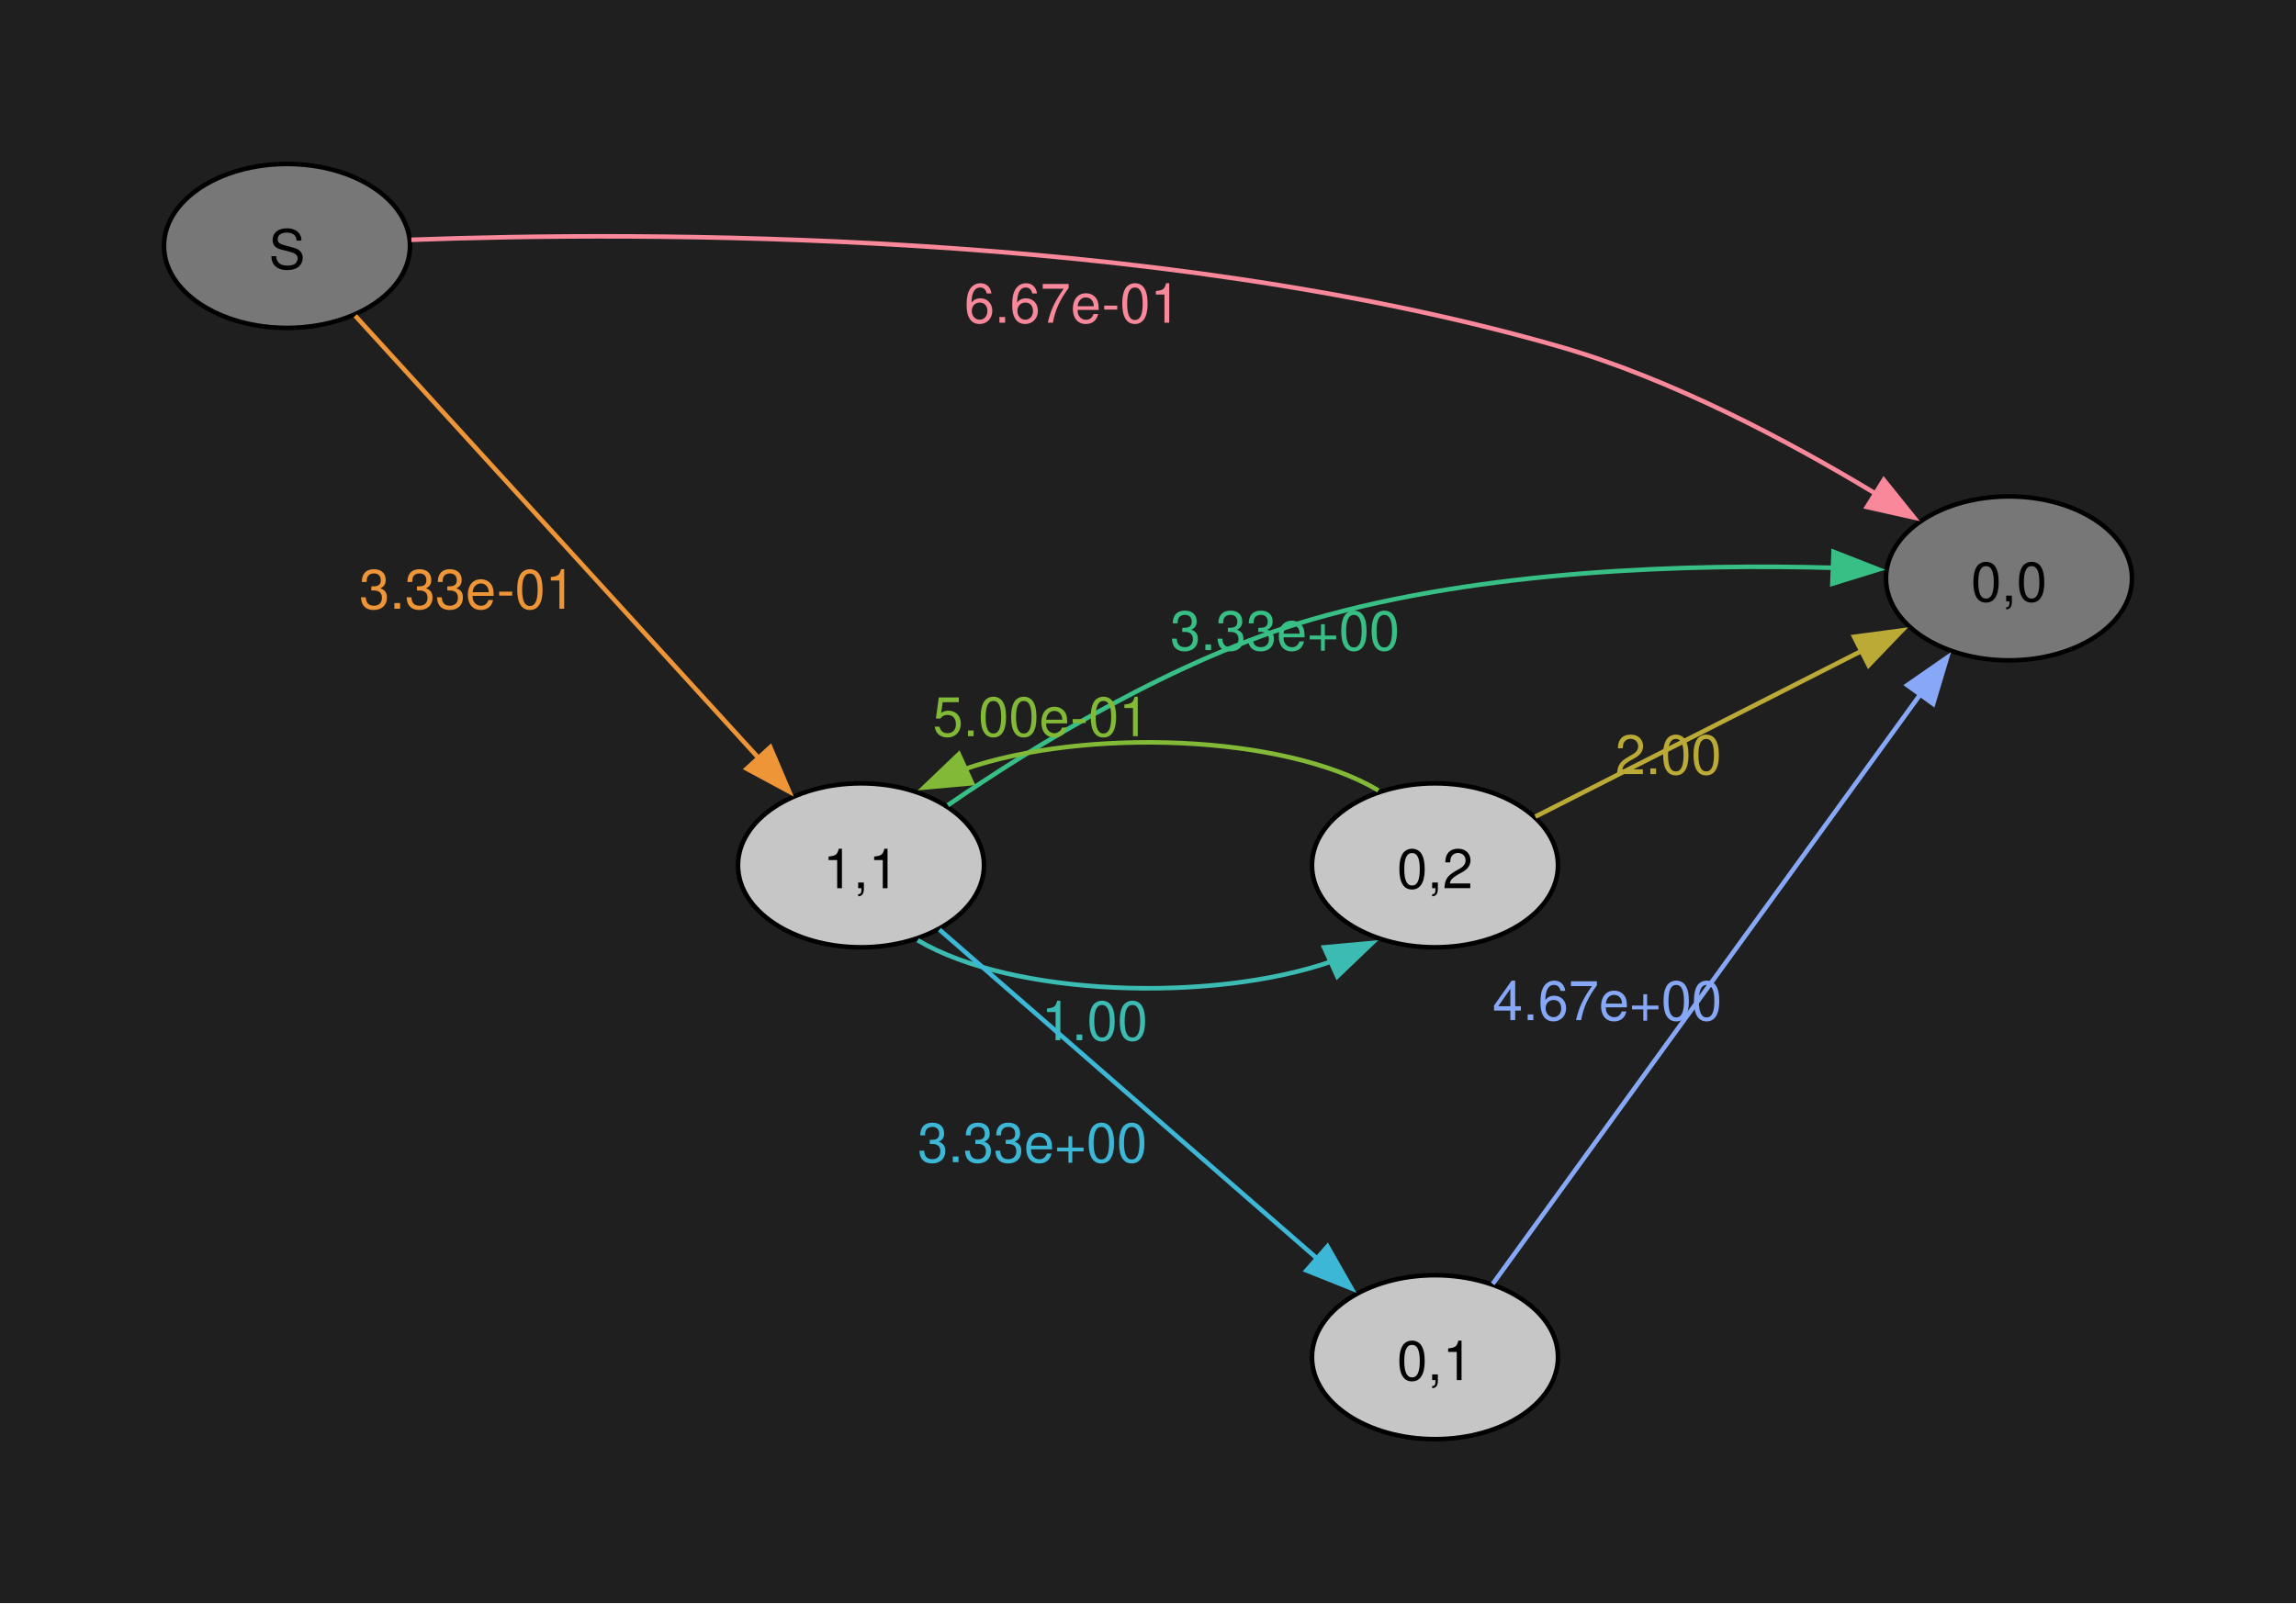
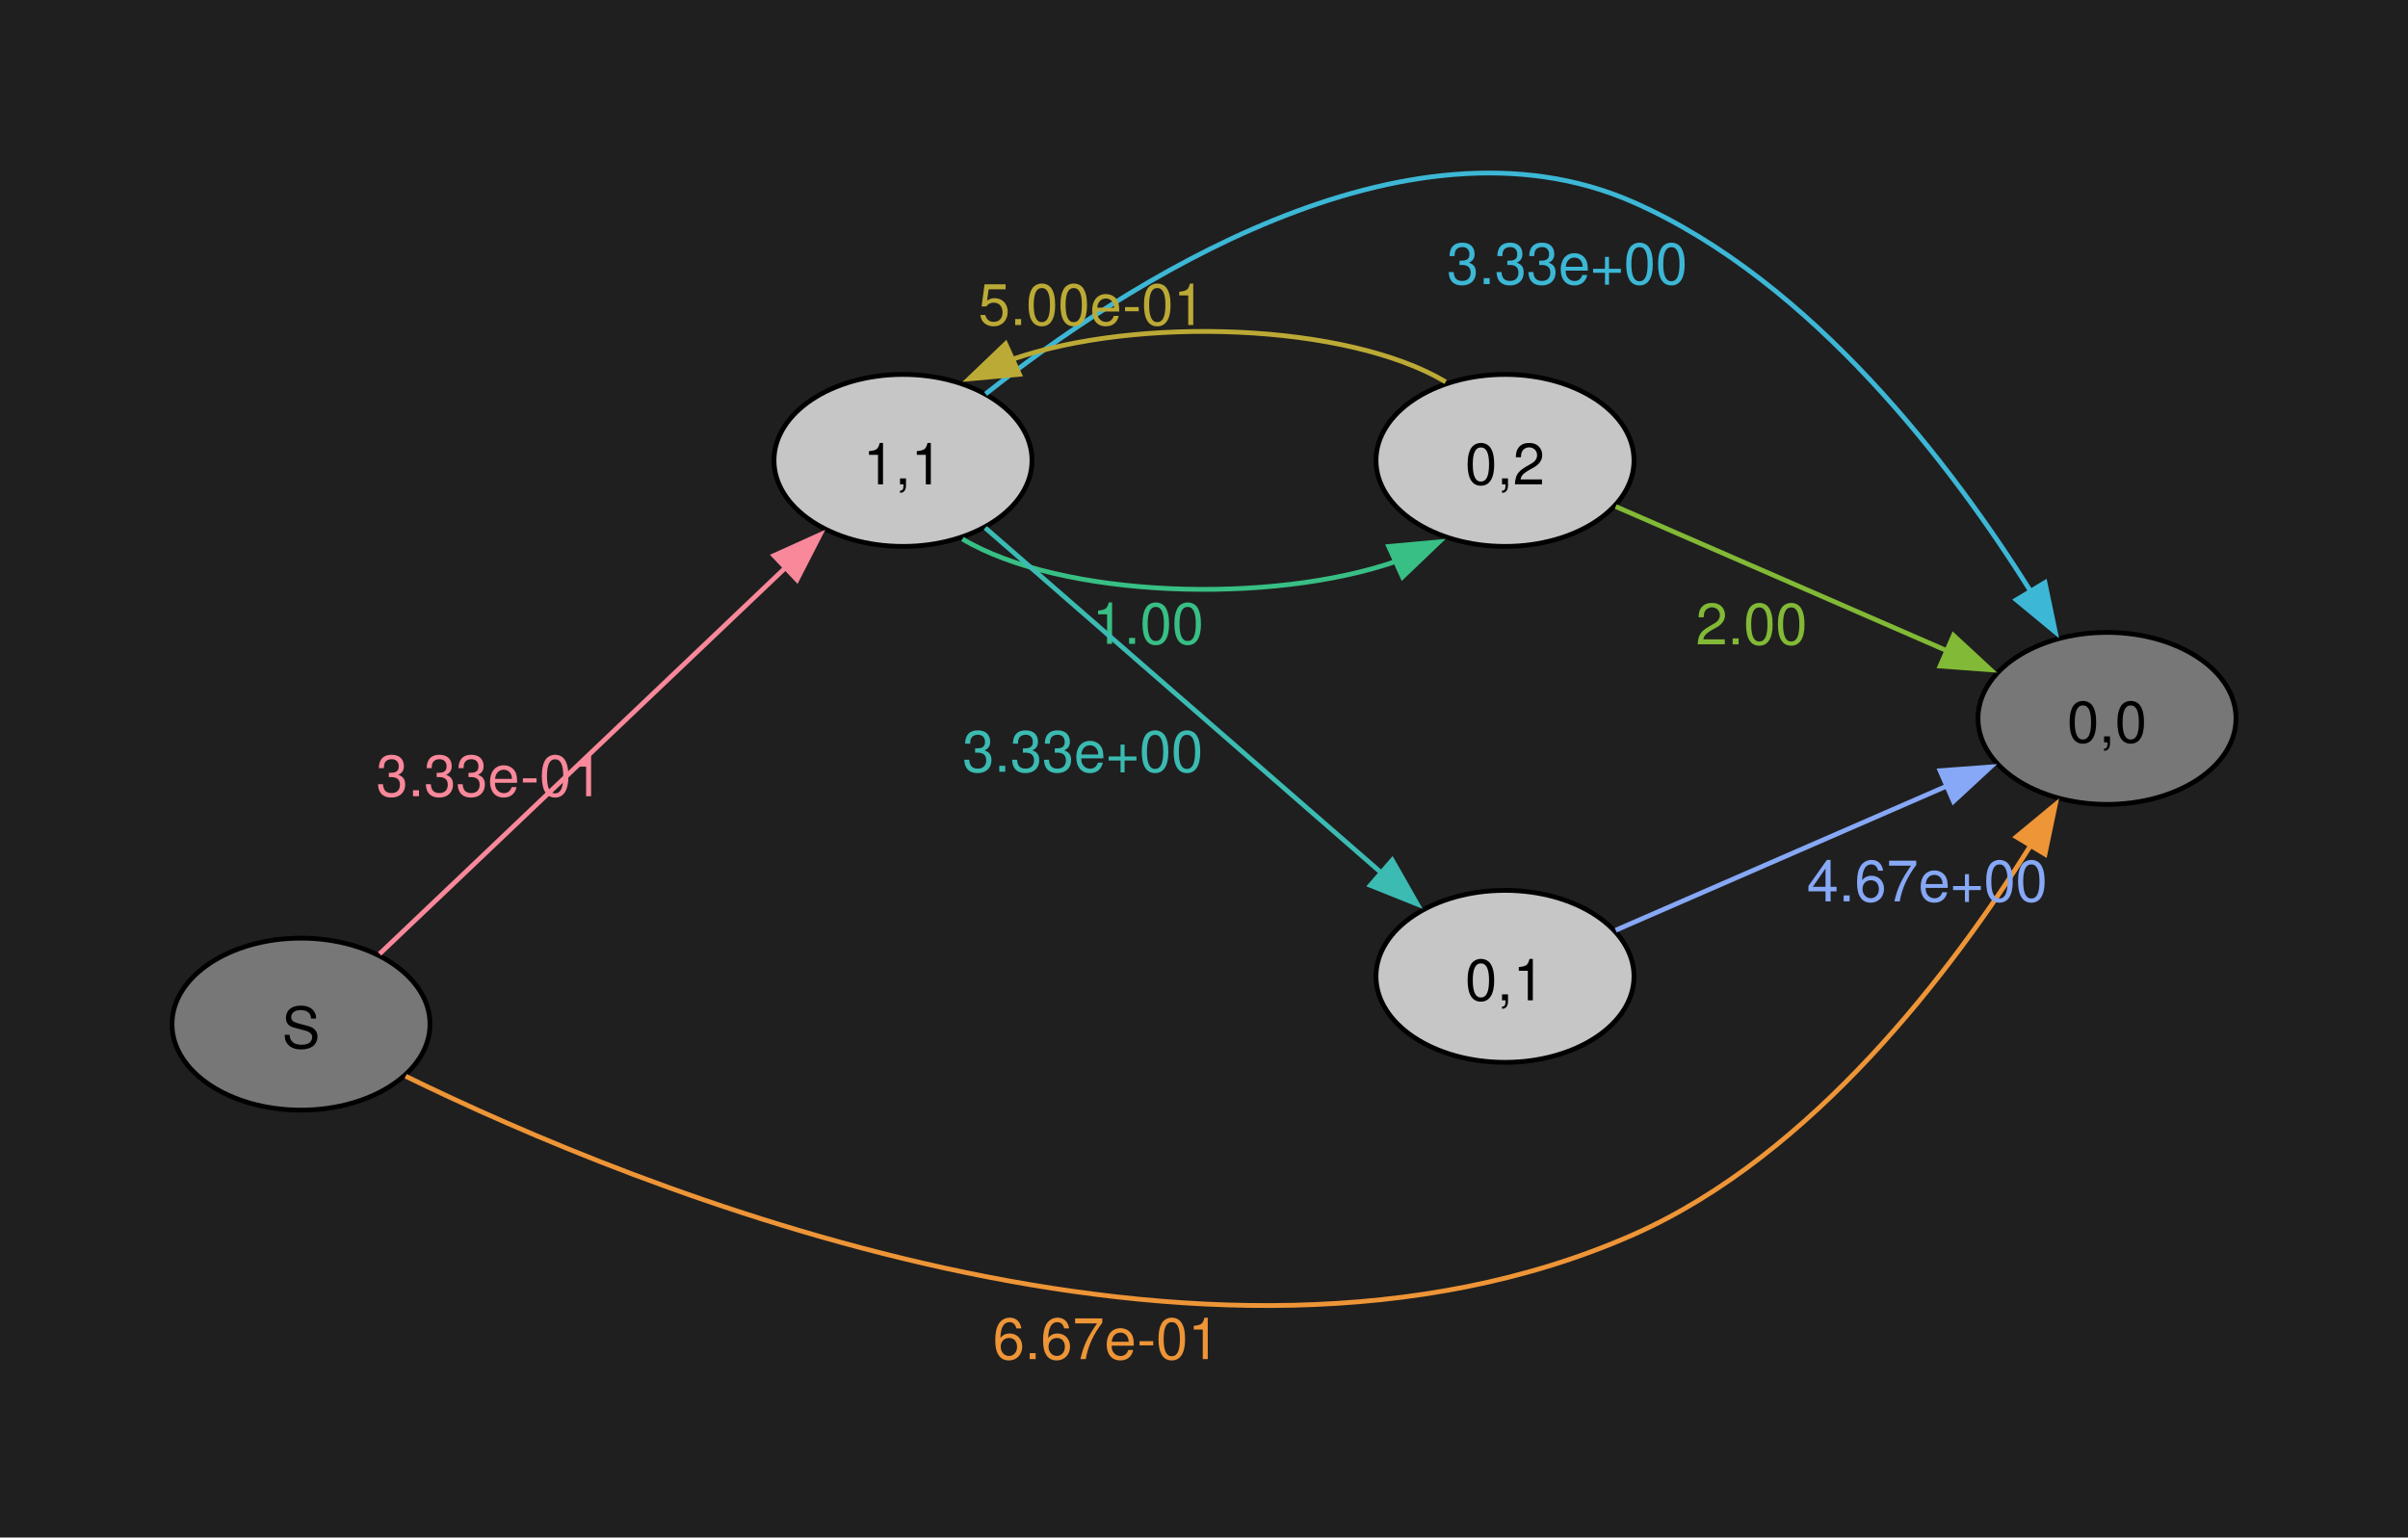
- <svg xmlns="http://www.w3.org/2000/svg" width="504pt" height="352pt" viewBox="0.00 0.00 504.00 352.00">
-   <g id="graph0" class="graph" transform="scale(1 1) rotate(0) translate(36 316)">
-     <polygon fill="#1f1f1f" stroke="none" points="-36,36 -36,-316 468,-316 468,36 -36,36" />
+ <svg xmlns="http://www.w3.org/2000/svg" width="504pt" height="322pt" viewBox="0.00 0.00 504.00 322.00">
+   <g id="graph0" class="graph" transform="scale(1 1) rotate(0) translate(36 285.85)">
+     <polygon fill="#1f1f1f" stroke="none" points="-36,36 -36,-285.85 468,-285.85 468,36 -36,36" />
    <g id="node1" class="node">
-       <ellipse fill="#777777" stroke="black" cx="27" cy="-262" rx="27" ry="18" />
-       <text xml:space="preserve" text-anchor="middle" x="27" y="-256.98" font-family="Helvetica,Arial,sans-serif" font-size="12.00">S</text>
+       <ellipse fill="#777777" stroke="black" cx="27" cy="-71.47" rx="27" ry="18" />
+       <text xml:space="preserve" text-anchor="middle" x="27" y="-66.45" font-family="Helvetica,Arial,sans-serif" font-size="12.00">S</text>
    </g>
    <g id="node2" class="node">
-       <ellipse fill="#777777" stroke="black" cx="405" cy="-189" rx="27" ry="18" />
-       <text xml:space="preserve" text-anchor="middle" x="405" y="-183.97" font-family="Helvetica,Arial,sans-serif" font-size="12.00">0,0</text>
+       <ellipse fill="#c6c6c6" stroke="black" cx="153" cy="-189.47" rx="27" ry="18" />
+       <text xml:space="preserve" text-anchor="middle" x="153" y="-184.45" font-family="Helvetica,Arial,sans-serif" font-size="12.00">1,1</text>
    </g>
    <g id="edge1" class="edge">
-       <path fill="none" stroke="#f8889a" d="M54.29,-263.35C104.37,-265.19 216.42,-265.7 306,-240 330.89,-232.86 356.78,-219.07 375.7,-207.62" />
-       <polygon fill="#f8889a" stroke="#f8889a" points="377.51,-210.62 384.15,-202.37 373.81,-204.68 377.51,-210.62" />
-       <text xml:space="preserve" text-anchor="middle" x="199.42" y="-245.14" font-family="Helvetica,Arial,sans-serif" font-size="12.00" fill="#f8889a">6.67e-01</text>
+       <path fill="none" stroke="#f8889a" d="M43.45,-86.18C64.83,-106.52 103.59,-143.4 128.54,-167.15" />
+       <polygon fill="#f8889a" stroke="#f8889a" points="125.99,-169.55 135.64,-173.91 130.81,-164.48 125.99,-169.55" />
+       <text xml:space="preserve" text-anchor="middle" x="66.48" y="-119.18" font-family="Helvetica,Arial,sans-serif" font-size="12.00" fill="#f8889a">3.33e-01</text>
    </g>
    <g id="node3" class="node">
-       <ellipse fill="#c6c6c6" stroke="black" cx="153" cy="-126" rx="27" ry="18" />
-       <text xml:space="preserve" text-anchor="middle" x="153" y="-120.97" font-family="Helvetica,Arial,sans-serif" font-size="12.00">1,1</text>
+       <ellipse fill="#777777" stroke="black" cx="405" cy="-135.47" rx="27" ry="18" />
+       <text xml:space="preserve" text-anchor="middle" x="405" y="-130.45" font-family="Helvetica,Arial,sans-serif" font-size="12.00">0,0</text>
    </g>
    <g id="edge2" class="edge">
-       <path fill="none" stroke="#ee9537" d="M41.98,-246.66C63.59,-222.97 105.23,-177.29 130.63,-149.44" />
-       <polygon fill="#ee9537" stroke="#ee9537" points="133.09,-151.94 137.24,-142.19 127.91,-147.22 133.09,-151.94" />
-       <text xml:space="preserve" text-anchor="middle" x="66.61" y="-182.34" font-family="Helvetica,Arial,sans-serif" font-size="12.00" fill="#ee9537">3.33e-01</text>
+       <path fill="none" stroke="#ee9537" d="M48.9,-60.57C96.63,-37.26 216.42,12.2 306,-27.47 343.4,-44.04 372.62,-82.71 389.1,-108.99" />
+       <polygon fill="#ee9537" stroke="#ee9537" points="386.02,-110.67 394.19,-117.42 392.02,-107.05 386.02,-110.67" />
+       <text xml:space="preserve" text-anchor="middle" x="195.55" y="-1.35" font-family="Helvetica,Arial,sans-serif" font-size="12.00" fill="#ee9537">6.67e-01</text>
+     </g>
+     <g id="edge7" class="edge">
+       <path fill="none" stroke="#3db7d6" d="M170.29,-203.39C198.45,-225.68 257.86,-264.8 306,-243.47 343.4,-226.91 372.62,-188.24 389.1,-161.96" />
+       <polygon fill="#3db7d6" stroke="#3db7d6" points="392.02,-163.9 394.19,-153.53 386.02,-160.28 392.02,-163.9" />
+       <text xml:space="preserve" text-anchor="middle" x="292.01" y="-226.38" font-family="Helvetica,Arial,sans-serif" font-size="12.00" fill="#3db7d6">3.33e+00</text>
+     </g>
+     <g id="node4" class="node">
+       <ellipse fill="#c6c6c6" stroke="black" cx="279" cy="-189.47" rx="27" ry="18" />
+       <text xml:space="preserve" text-anchor="middle" x="279" y="-184.45" font-family="Helvetica,Arial,sans-serif" font-size="12.00">0,2</text>
    </g>
    <g id="edge5" class="edge">
-       <path fill="none" stroke="#38bf85" d="M172.06,-139.2C190.94,-152.2 221.95,-171.32 252,-180 289.94,-190.97 335.37,-192.2 366.63,-191.32" />
-       <polygon fill="#38bf85" stroke="#38bf85" points="366.49,-194.83 376.35,-190.96 366.23,-187.84 366.49,-194.83" />
-       <text xml:space="preserve" text-anchor="middle" x="246.06" y="-173.25" font-family="Helvetica,Arial,sans-serif" font-size="12.00" fill="#38bf85">3.33e+00</text>
+       <path fill="none" stroke="#38bf85" d="M165.44,-173.02C186.11,-160.71 229.98,-159.18 256.43,-168.42" />
+       <polygon fill="#38bf85" stroke="#38bf85" points="254.66,-171.46 265.21,-172.41 257.55,-165.08 254.66,-171.46" />
+       <text xml:space="preserve" text-anchor="middle" x="204.28" y="-151.07" font-family="Helvetica,Arial,sans-serif" font-size="12.00" fill="#38bf85">1.00</text>
    </g>
-     <g id="node4" class="node">
-       <ellipse fill="#c6c6c6" stroke="black" cx="279" cy="-126" rx="27" ry="18" />
-       <text xml:space="preserve" text-anchor="middle" x="279" y="-120.97" font-family="Helvetica,Arial,sans-serif" font-size="12.00">0,2</text>
+     <g id="node5" class="node">
+       <ellipse fill="#c6c6c6" stroke="black" cx="279" cy="-81.47" rx="27" ry="18" />
+       <text xml:space="preserve" text-anchor="middle" x="279" y="-76.45" font-family="Helvetica,Arial,sans-serif" font-size="12.00">0,1</text>
    </g>
    <g id="edge6" class="edge">
-       <path fill="none" stroke="#3bbbb2" d="M165.44,-109.55C186.11,-97.24 229.98,-95.7 256.43,-104.94" />
-       <polygon fill="#3bbbb2" stroke="#3bbbb2" points="254.66,-107.98 265.21,-108.94 257.55,-101.61 254.66,-107.98" />
-       <text xml:space="preserve" text-anchor="middle" x="204.28" y="-87.6" font-family="Helvetica,Arial,sans-serif" font-size="12.00" fill="#3bbbb2">1.00</text>
-     </g>
-     <g id="node5" class="node">
-       <ellipse fill="#c6c6c6" stroke="black" cx="279" cy="-18" rx="27" ry="18" />
-       <text xml:space="preserve" text-anchor="middle" x="279" y="-12.97" font-family="Helvetica,Arial,sans-serif" font-size="12.00">0,1</text>
-     </g>
-     <g id="edge7" class="edge">
-       <path fill="none" stroke="#3db7d6" d="M170.21,-111.88C191.38,-93.45 228.63,-61 253.31,-39.5" />
-       <polygon fill="#3db7d6" stroke="#3db7d6" points="255.4,-42.32 260.64,-33.12 250.8,-37.05 255.4,-42.32" />
-       <text xml:space="preserve" text-anchor="middle" x="190.62" y="-60.82" font-family="Helvetica,Arial,sans-serif" font-size="12.00" fill="#3db7d6">3.33e+00</text>
+       <path fill="none" stroke="#3bbbb2" d="M170.21,-175.36C191.38,-156.92 228.63,-124.48 253.31,-102.98" />
+       <polygon fill="#3bbbb2" stroke="#3bbbb2" points="255.4,-105.8 260.64,-96.59 250.8,-100.52 255.4,-105.8" />
+       <text xml:space="preserve" text-anchor="middle" x="190.62" y="-124.3" font-family="Helvetica,Arial,sans-serif" font-size="12.00" fill="#3bbbb2">3.33e+00</text>
    </g>
    <g id="edge3" class="edge">
-       <path fill="none" stroke="#bcaa36" d="M301.03,-136.69C320.72,-146.69 350.38,-161.76 372.81,-173.16" />
-       <polygon fill="#bcaa36" stroke="#bcaa36" points="371.01,-176.17 381.51,-177.57 374.18,-169.92 371.01,-176.17" />
-       <text xml:space="preserve" text-anchor="middle" x="330.23" y="-146.02" font-family="Helvetica,Arial,sans-serif" font-size="12.00" fill="#bcaa36">2.00</text>
+       <path fill="none" stroke="#bcaa36" d="M266.58,-205.91C245.94,-218.23 202.07,-219.77 175.6,-210.54" />
+       <polygon fill="#bcaa36" stroke="#bcaa36" points="177.37,-207.5 166.82,-206.55 174.48,-213.88 177.37,-207.5" />
+       <text xml:space="preserve" text-anchor="middle" x="192.51" y="-217.82" font-family="Helvetica,Arial,sans-serif" font-size="12.00" fill="#bcaa36">5.00e-01</text>
    </g>
    <g id="edge4" class="edge">
-       <path fill="none" stroke="#82b936" d="M266.58,-142.44C245.94,-154.76 202.07,-156.3 175.6,-147.07" />
-       <polygon fill="#82b936" stroke="#82b936" points="177.37,-144.03 166.82,-143.08 174.48,-150.4 177.37,-144.03" />
-       <text xml:space="preserve" text-anchor="middle" x="192.51" y="-154.35" font-family="Helvetica,Arial,sans-serif" font-size="12.00" fill="#82b936">5.00e-01</text>
+       <path fill="none" stroke="#82b936" d="M302.17,-179.82C321.48,-171.41 349.72,-159.11 371.57,-149.6" />
+       <polygon fill="#82b936" stroke="#82b936" points="372.86,-152.85 380.64,-145.65 370.07,-146.43 372.86,-152.85" />
+       <text xml:space="preserve" text-anchor="middle" x="330.6" y="-150.97" font-family="Helvetica,Arial,sans-serif" font-size="12.00" fill="#82b936">2.00</text>
    </g>
    <g id="edge8" class="edge">
-       <path fill="none" stroke="#86a8f6" d="M291.67,-34.09C313.27,-63.88 359.65,-127.84 385.55,-163.56" />
-       <polygon fill="#86a8f6" stroke="#86a8f6" points="382.68,-165.56 391.39,-171.61 388.35,-161.46 382.68,-165.56" />
-       <text xml:space="preserve" text-anchor="middle" x="316.81" y="-92.01" font-family="Helvetica,Arial,sans-serif" font-size="12.00" fill="#86a8f6">4.67e+00</text>
+       <path fill="none" stroke="#86a8f6" d="M302.17,-91.13C321.48,-99.54 349.72,-111.84 371.57,-121.35" />
+       <polygon fill="#86a8f6" stroke="#86a8f6" points="370.07,-124.52 380.64,-125.3 372.86,-118.1 370.07,-124.52" />
+       <text xml:space="preserve" text-anchor="middle" x="367.35" y="-97.17" font-family="Helvetica,Arial,sans-serif" font-size="12.00" fill="#86a8f6">4.67e+00</text>
    </g>
  </g>
</svg>
